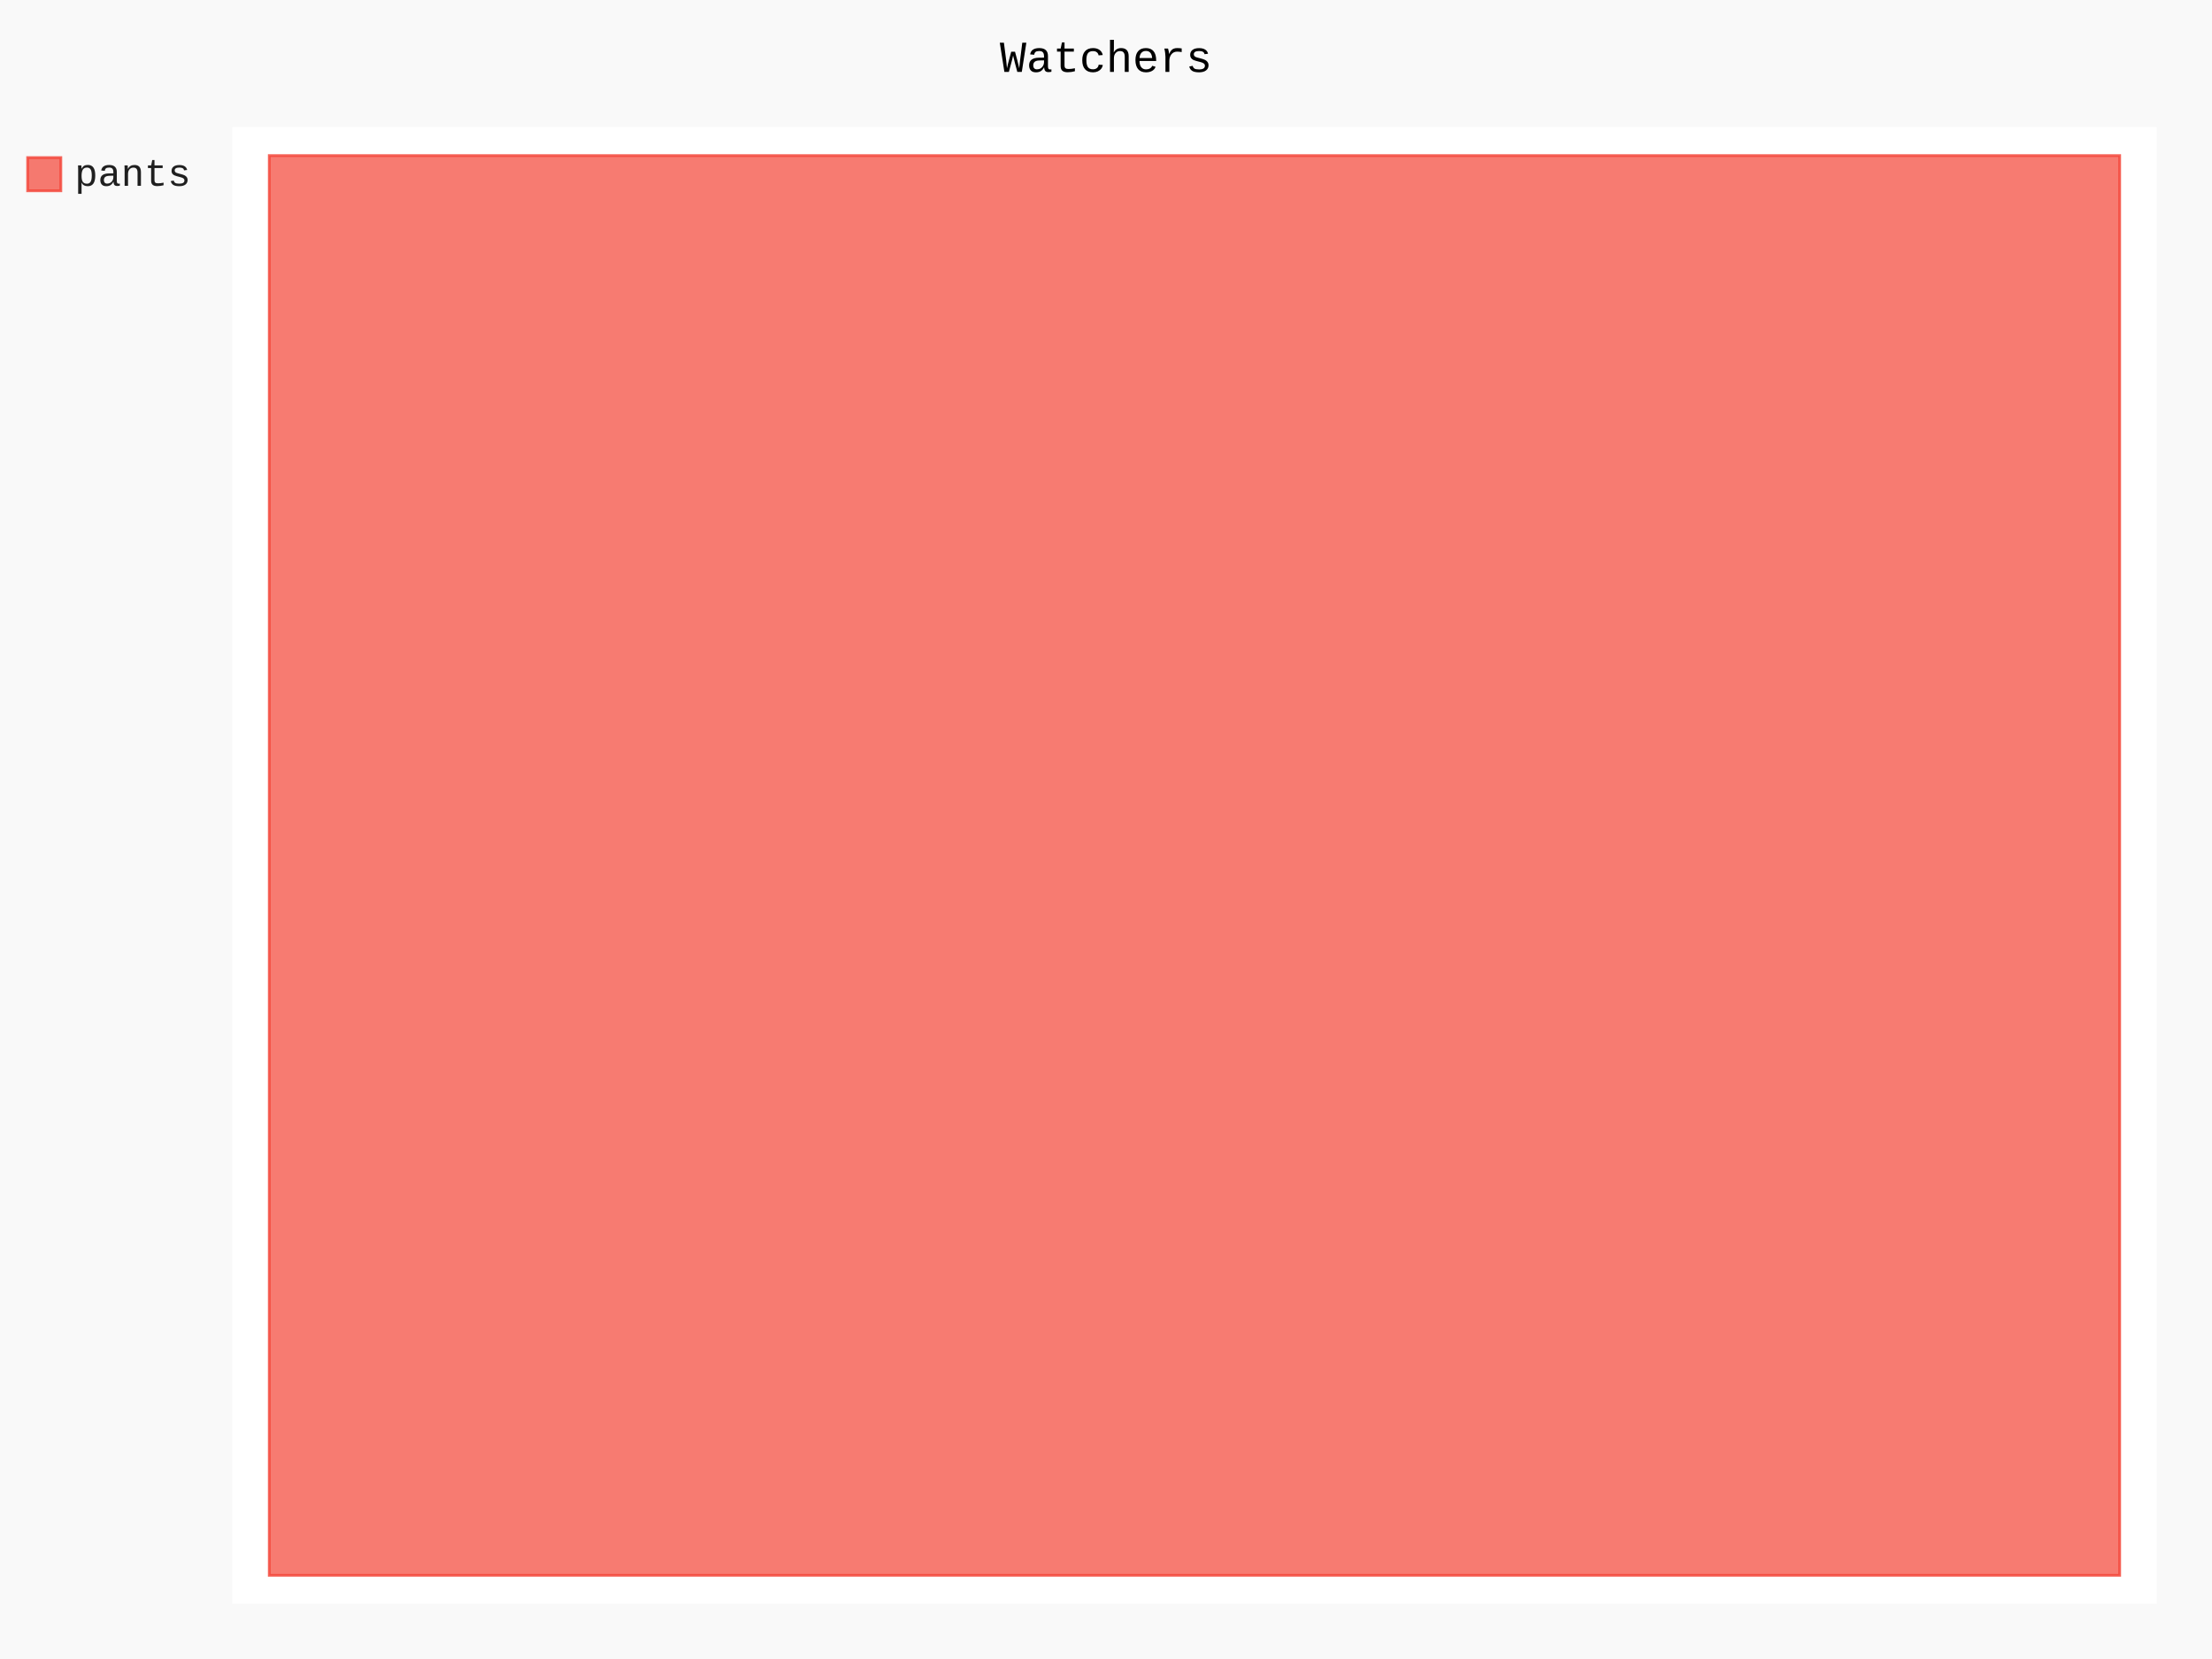
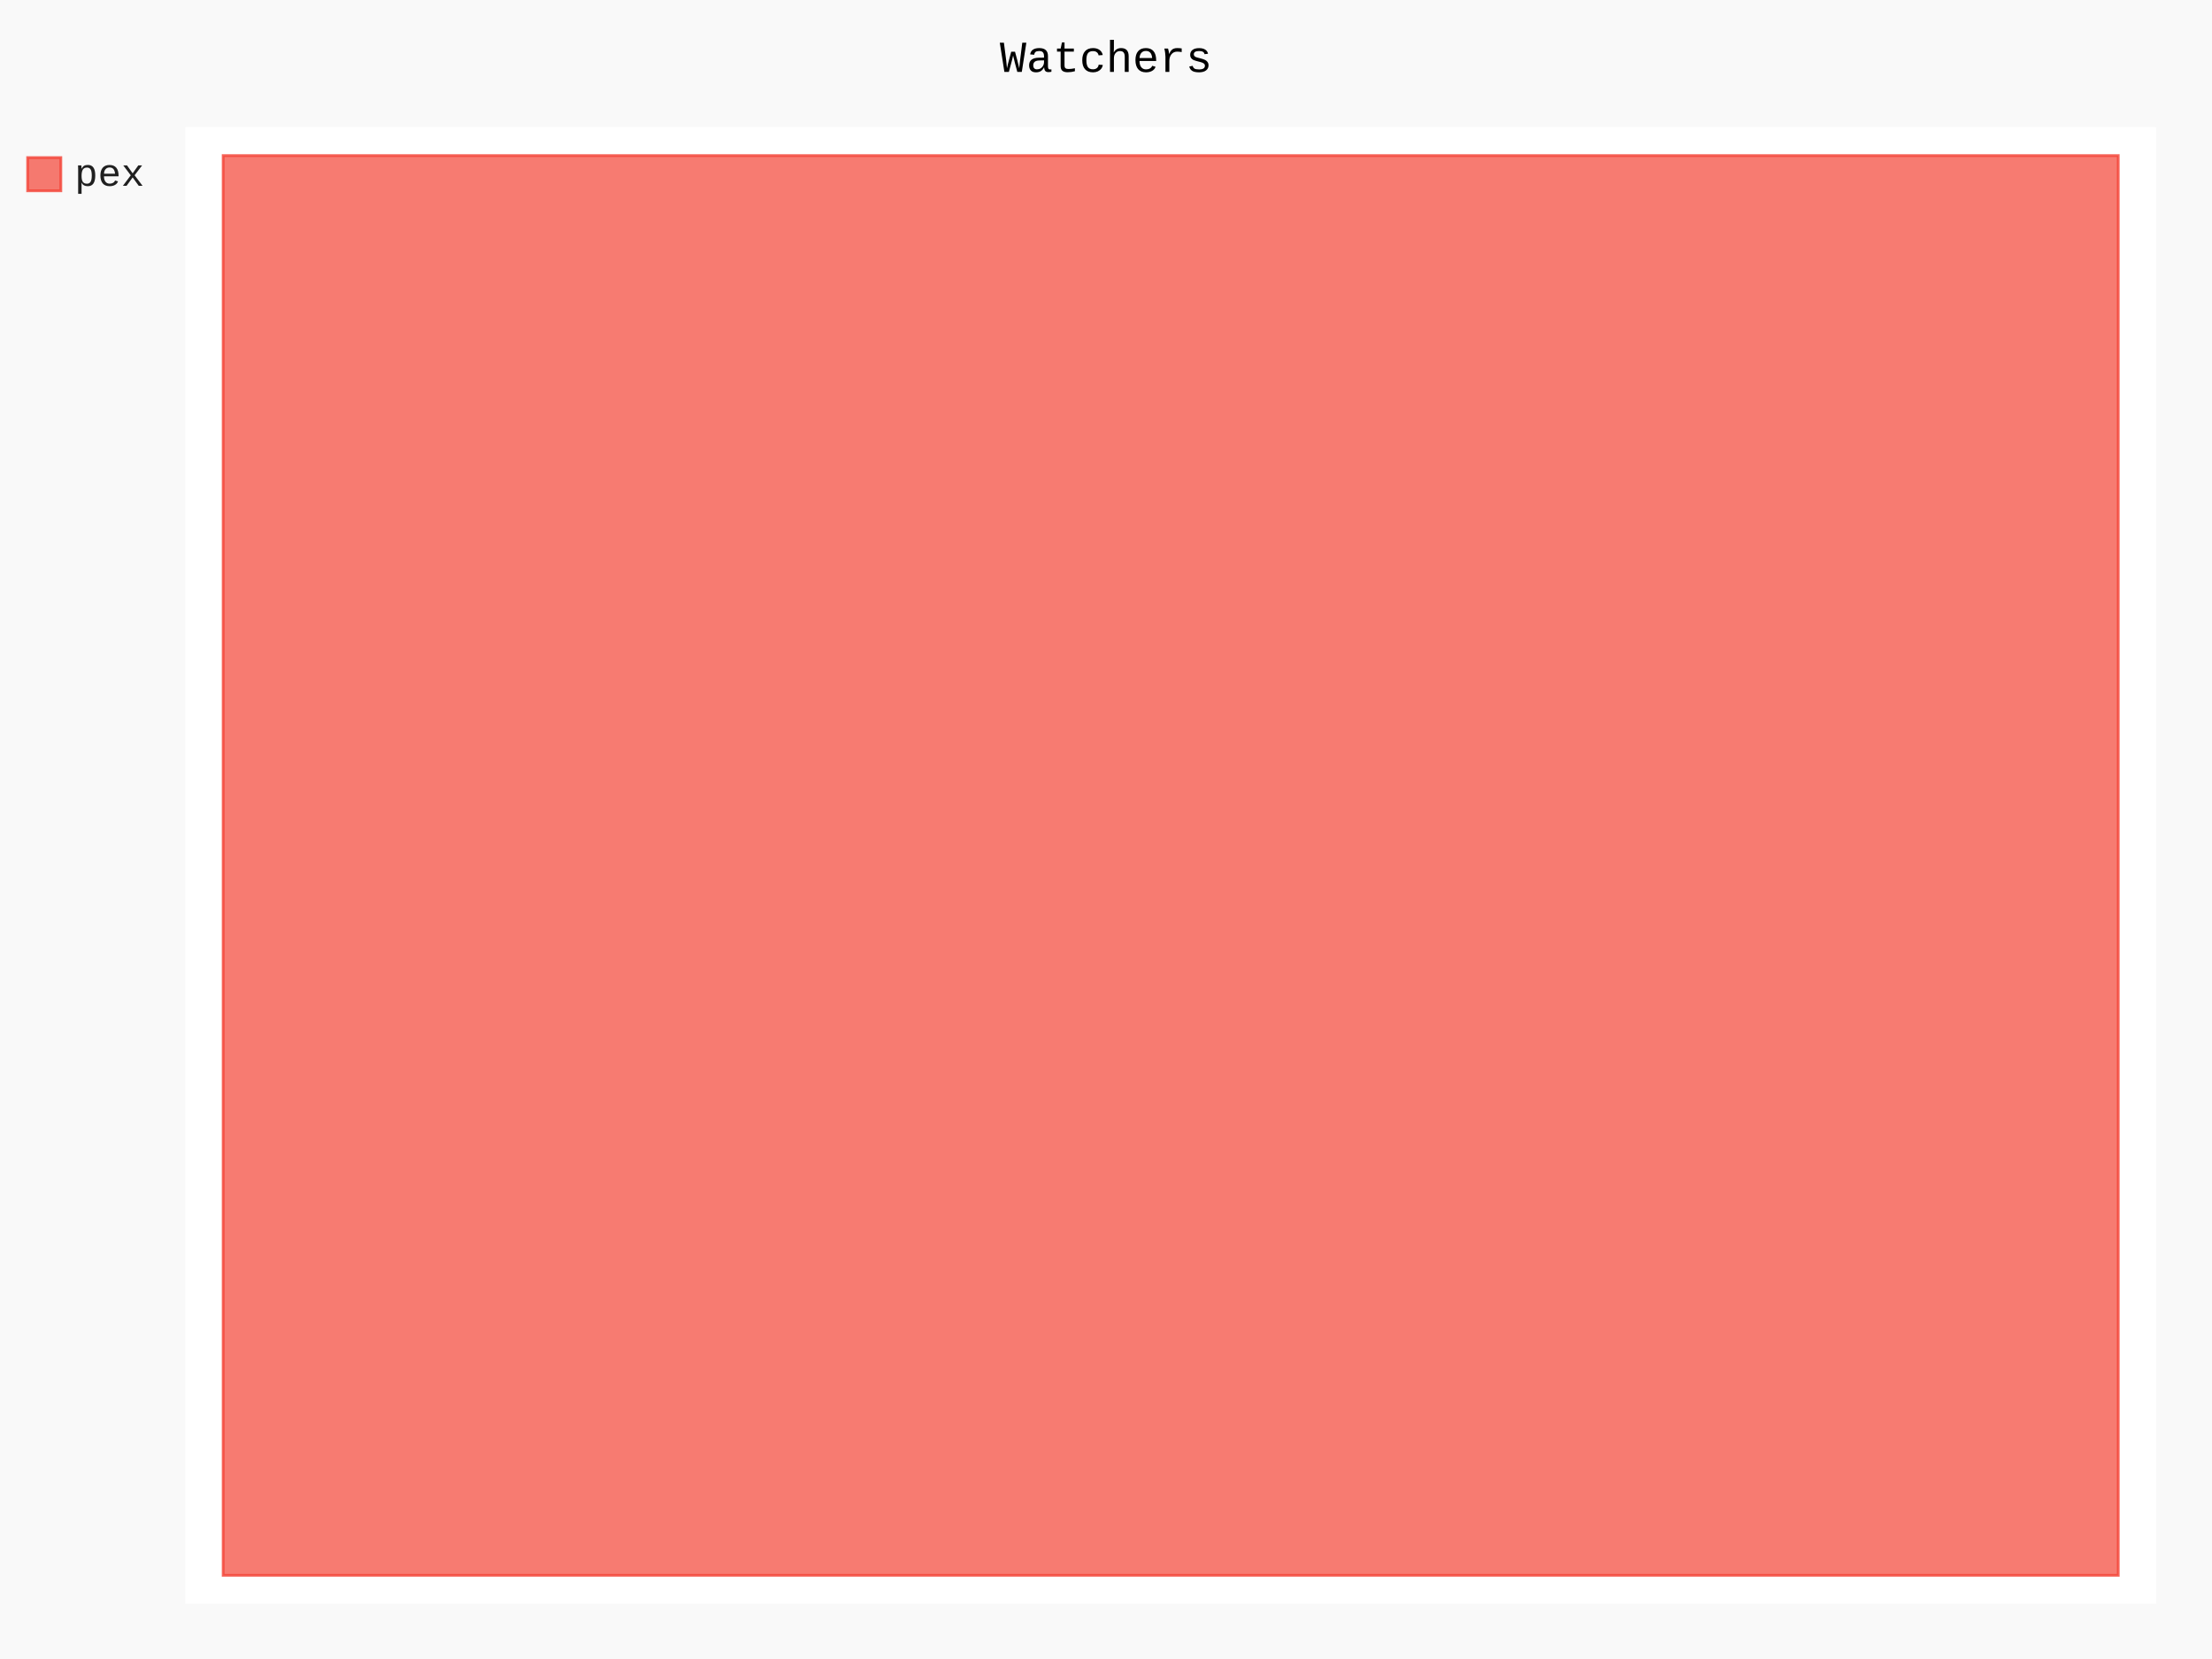
- <svg xmlns="http://www.w3.org/2000/svg" id="chart-79e94280-0cde-4da2-851f-58f573e2d023" class="pygal-chart" viewBox="0 0 800 600">
+ <svg xmlns="http://www.w3.org/2000/svg" id="chart-4accf91c-5588-4f80-a6cc-d58f687d2ad5" class="pygal-chart" viewBox="0 0 800 600">
  <defs>
-     <style type="text/css">#chart-79e94280-0cde-4da2-851f-58f573e2d023{-webkit-user-select:none;-webkit-font-smoothing:antialiased;font-family:Consolas,"Liberation Mono",Menlo,Courier,monospace}#chart-79e94280-0cde-4da2-851f-58f573e2d023 .title{font-family:Consolas,"Liberation Mono",Menlo,Courier,monospace;font-size:16px}#chart-79e94280-0cde-4da2-851f-58f573e2d023 .legends .legend text{font-family:Consolas,"Liberation Mono",Menlo,Courier,monospace;font-size:14px}#chart-79e94280-0cde-4da2-851f-58f573e2d023 .axis text{font-family:Consolas,"Liberation Mono",Menlo,Courier,monospace;font-size:10px}#chart-79e94280-0cde-4da2-851f-58f573e2d023 .axis text.major{font-family:Consolas,"Liberation Mono",Menlo,Courier,monospace;font-size:10px}#chart-79e94280-0cde-4da2-851f-58f573e2d023 .text-overlay text.value{font-family:Consolas,"Liberation Mono",Menlo,Courier,monospace;font-size:16px}#chart-79e94280-0cde-4da2-851f-58f573e2d023 .text-overlay text.label{font-family:Consolas,"Liberation Mono",Menlo,Courier,monospace;font-size:10px}#chart-79e94280-0cde-4da2-851f-58f573e2d023 .tooltip{font-family:Consolas,"Liberation Mono",Menlo,Courier,monospace;font-size:14px}#chart-79e94280-0cde-4da2-851f-58f573e2d023 text.no_data{font-family:Consolas,"Liberation Mono",Menlo,Courier,monospace;font-size:64px}
- #chart-79e94280-0cde-4da2-851f-58f573e2d023{background-color:rgba(249,249,249,1)}#chart-79e94280-0cde-4da2-851f-58f573e2d023 path,#chart-79e94280-0cde-4da2-851f-58f573e2d023 line,#chart-79e94280-0cde-4da2-851f-58f573e2d023 rect,#chart-79e94280-0cde-4da2-851f-58f573e2d023 circle{-webkit-transition:150ms;-moz-transition:150ms;transition:150ms}#chart-79e94280-0cde-4da2-851f-58f573e2d023 .graph &gt; .background{fill:rgba(249,249,249,1)}#chart-79e94280-0cde-4da2-851f-58f573e2d023 .plot &gt; .background{fill:rgba(255,255,255,1)}#chart-79e94280-0cde-4da2-851f-58f573e2d023 .graph{fill:rgba(0,0,0,.87)}#chart-79e94280-0cde-4da2-851f-58f573e2d023 text.no_data{fill:rgba(0,0,0,1)}#chart-79e94280-0cde-4da2-851f-58f573e2d023 .title{fill:rgba(0,0,0,1)}#chart-79e94280-0cde-4da2-851f-58f573e2d023 .legends .legend text{fill:rgba(0,0,0,.87)}#chart-79e94280-0cde-4da2-851f-58f573e2d023 .legends .legend:hover text{fill:rgba(0,0,0,1)}#chart-79e94280-0cde-4da2-851f-58f573e2d023 .axis .line{stroke:rgba(0,0,0,1)}#chart-79e94280-0cde-4da2-851f-58f573e2d023 .axis .guide.line{stroke:rgba(0,0,0,.54)}#chart-79e94280-0cde-4da2-851f-58f573e2d023 .axis .major.line{stroke:rgba(0,0,0,.87)}#chart-79e94280-0cde-4da2-851f-58f573e2d023 .axis text.major{fill:rgba(0,0,0,1)}#chart-79e94280-0cde-4da2-851f-58f573e2d023 .axis.y .guides:hover .guide.line,#chart-79e94280-0cde-4da2-851f-58f573e2d023 .line-graph .axis.x .guides:hover .guide.line,#chart-79e94280-0cde-4da2-851f-58f573e2d023 .stackedline-graph .axis.x .guides:hover .guide.line,#chart-79e94280-0cde-4da2-851f-58f573e2d023 .xy-graph .axis.x .guides:hover .guide.line{stroke:rgba(0,0,0,1)}#chart-79e94280-0cde-4da2-851f-58f573e2d023 .axis .guides:hover text{fill:rgba(0,0,0,1)}#chart-79e94280-0cde-4da2-851f-58f573e2d023 .reactive{fill-opacity:.7;stroke-opacity:.8}#chart-79e94280-0cde-4da2-851f-58f573e2d023 .ci{stroke:rgba(0,0,0,.87)}#chart-79e94280-0cde-4da2-851f-58f573e2d023 .reactive.active,#chart-79e94280-0cde-4da2-851f-58f573e2d023 .active .reactive{fill-opacity:.8;stroke-opacity:.9;stroke-width:4}#chart-79e94280-0cde-4da2-851f-58f573e2d023 .ci .reactive.active{stroke-width:1.5}#chart-79e94280-0cde-4da2-851f-58f573e2d023 .series text{fill:rgba(0,0,0,1)}#chart-79e94280-0cde-4da2-851f-58f573e2d023 .tooltip rect{fill:rgba(255,255,255,1);stroke:rgba(0,0,0,1);-webkit-transition:opacity 150ms;-moz-transition:opacity 150ms;transition:opacity 150ms}#chart-79e94280-0cde-4da2-851f-58f573e2d023 .tooltip .label{fill:rgba(0,0,0,.87)}#chart-79e94280-0cde-4da2-851f-58f573e2d023 .tooltip .label{fill:rgba(0,0,0,.87)}#chart-79e94280-0cde-4da2-851f-58f573e2d023 .tooltip .legend{font-size:.8em;fill:rgba(0,0,0,.54)}#chart-79e94280-0cde-4da2-851f-58f573e2d023 .tooltip .x_label{font-size:.6em;fill:rgba(0,0,0,1)}#chart-79e94280-0cde-4da2-851f-58f573e2d023 .tooltip .xlink{font-size:.5em;text-decoration:underline}#chart-79e94280-0cde-4da2-851f-58f573e2d023 .tooltip .value{font-size:1.5em}#chart-79e94280-0cde-4da2-851f-58f573e2d023 .bound{font-size:.5em}#chart-79e94280-0cde-4da2-851f-58f573e2d023 .max-value{font-size:.75em;fill:rgba(0,0,0,.54)}#chart-79e94280-0cde-4da2-851f-58f573e2d023 .map-element{fill:rgba(255,255,255,1);stroke:rgba(0,0,0,.54) !important}#chart-79e94280-0cde-4da2-851f-58f573e2d023 .map-element .reactive{fill-opacity:inherit;stroke-opacity:inherit}#chart-79e94280-0cde-4da2-851f-58f573e2d023 .color-0,#chart-79e94280-0cde-4da2-851f-58f573e2d023 .color-0 a:visited{stroke:#F44336;fill:#F44336}#chart-79e94280-0cde-4da2-851f-58f573e2d023 .text-overlay .color-0 text{fill:black}
- #chart-79e94280-0cde-4da2-851f-58f573e2d023 text.no_data{text-anchor:middle}#chart-79e94280-0cde-4da2-851f-58f573e2d023 .guide.line{fill:none}#chart-79e94280-0cde-4da2-851f-58f573e2d023 .centered{text-anchor:middle}#chart-79e94280-0cde-4da2-851f-58f573e2d023 .title{text-anchor:middle}#chart-79e94280-0cde-4da2-851f-58f573e2d023 .legends .legend text{fill-opacity:1}#chart-79e94280-0cde-4da2-851f-58f573e2d023 .axis.x text{text-anchor:middle}#chart-79e94280-0cde-4da2-851f-58f573e2d023 .axis.x:not(.web) text[transform]{text-anchor:start}#chart-79e94280-0cde-4da2-851f-58f573e2d023 .axis.x:not(.web) text[transform].backwards{text-anchor:end}#chart-79e94280-0cde-4da2-851f-58f573e2d023 .axis.y text{text-anchor:end}#chart-79e94280-0cde-4da2-851f-58f573e2d023 .axis.y text[transform].backwards{text-anchor:start}#chart-79e94280-0cde-4da2-851f-58f573e2d023 .axis.y2 text{text-anchor:start}#chart-79e94280-0cde-4da2-851f-58f573e2d023 .axis.y2 text[transform].backwards{text-anchor:end}#chart-79e94280-0cde-4da2-851f-58f573e2d023 .axis .guide.line{stroke-dasharray:4,4}#chart-79e94280-0cde-4da2-851f-58f573e2d023 .axis .major.guide.line{stroke-dasharray:6,6}#chart-79e94280-0cde-4da2-851f-58f573e2d023 .horizontal .axis.y .guide.line,#chart-79e94280-0cde-4da2-851f-58f573e2d023 .horizontal .axis.y2 .guide.line,#chart-79e94280-0cde-4da2-851f-58f573e2d023 .vertical .axis.x .guide.line{opacity:0}#chart-79e94280-0cde-4da2-851f-58f573e2d023 .horizontal .axis.always_show .guide.line,#chart-79e94280-0cde-4da2-851f-58f573e2d023 .vertical .axis.always_show .guide.line{opacity:1 !important}#chart-79e94280-0cde-4da2-851f-58f573e2d023 .axis.y .guides:hover .guide.line,#chart-79e94280-0cde-4da2-851f-58f573e2d023 .axis.y2 .guides:hover .guide.line,#chart-79e94280-0cde-4da2-851f-58f573e2d023 .axis.x .guides:hover .guide.line{opacity:1}#chart-79e94280-0cde-4da2-851f-58f573e2d023 .axis .guides:hover text{opacity:1}#chart-79e94280-0cde-4da2-851f-58f573e2d023 .nofill{fill:none}#chart-79e94280-0cde-4da2-851f-58f573e2d023 .subtle-fill{fill-opacity:.2}#chart-79e94280-0cde-4da2-851f-58f573e2d023 .dot{stroke-width:1px;fill-opacity:1}#chart-79e94280-0cde-4da2-851f-58f573e2d023 .dot.active{stroke-width:5px}#chart-79e94280-0cde-4da2-851f-58f573e2d023 .dot.negative{fill:transparent}#chart-79e94280-0cde-4da2-851f-58f573e2d023 text,#chart-79e94280-0cde-4da2-851f-58f573e2d023 tspan{stroke:none !important}#chart-79e94280-0cde-4da2-851f-58f573e2d023 .series text.active{opacity:1}#chart-79e94280-0cde-4da2-851f-58f573e2d023 .tooltip rect{fill-opacity:.95;stroke-width:.5}#chart-79e94280-0cde-4da2-851f-58f573e2d023 .tooltip text{fill-opacity:1}#chart-79e94280-0cde-4da2-851f-58f573e2d023 .showable{visibility:hidden}#chart-79e94280-0cde-4da2-851f-58f573e2d023 .showable.shown{visibility:visible}#chart-79e94280-0cde-4da2-851f-58f573e2d023 .gauge-background{fill:rgba(229,229,229,1);stroke:none}#chart-79e94280-0cde-4da2-851f-58f573e2d023 .bg-lines{stroke:rgba(249,249,249,1);stroke-width:2px}</style>
+     <style type="text/css">#chart-4accf91c-5588-4f80-a6cc-d58f687d2ad5{-webkit-user-select:none;-webkit-font-smoothing:antialiased;font-family:Consolas,"Liberation Mono",Menlo,Courier,monospace}#chart-4accf91c-5588-4f80-a6cc-d58f687d2ad5 .title{font-family:Consolas,"Liberation Mono",Menlo,Courier,monospace;font-size:16px}#chart-4accf91c-5588-4f80-a6cc-d58f687d2ad5 .legends .legend text{font-family:Consolas,"Liberation Mono",Menlo,Courier,monospace;font-size:14px}#chart-4accf91c-5588-4f80-a6cc-d58f687d2ad5 .axis text{font-family:Consolas,"Liberation Mono",Menlo,Courier,monospace;font-size:10px}#chart-4accf91c-5588-4f80-a6cc-d58f687d2ad5 .axis text.major{font-family:Consolas,"Liberation Mono",Menlo,Courier,monospace;font-size:10px}#chart-4accf91c-5588-4f80-a6cc-d58f687d2ad5 .text-overlay text.value{font-family:Consolas,"Liberation Mono",Menlo,Courier,monospace;font-size:16px}#chart-4accf91c-5588-4f80-a6cc-d58f687d2ad5 .text-overlay text.label{font-family:Consolas,"Liberation Mono",Menlo,Courier,monospace;font-size:10px}#chart-4accf91c-5588-4f80-a6cc-d58f687d2ad5 .tooltip{font-family:Consolas,"Liberation Mono",Menlo,Courier,monospace;font-size:14px}#chart-4accf91c-5588-4f80-a6cc-d58f687d2ad5 text.no_data{font-family:Consolas,"Liberation Mono",Menlo,Courier,monospace;font-size:64px}
+ #chart-4accf91c-5588-4f80-a6cc-d58f687d2ad5{background-color:rgba(249,249,249,1)}#chart-4accf91c-5588-4f80-a6cc-d58f687d2ad5 path,#chart-4accf91c-5588-4f80-a6cc-d58f687d2ad5 line,#chart-4accf91c-5588-4f80-a6cc-d58f687d2ad5 rect,#chart-4accf91c-5588-4f80-a6cc-d58f687d2ad5 circle{-webkit-transition:150ms;-moz-transition:150ms;transition:150ms}#chart-4accf91c-5588-4f80-a6cc-d58f687d2ad5 .graph &gt; .background{fill:rgba(249,249,249,1)}#chart-4accf91c-5588-4f80-a6cc-d58f687d2ad5 .plot &gt; .background{fill:rgba(255,255,255,1)}#chart-4accf91c-5588-4f80-a6cc-d58f687d2ad5 .graph{fill:rgba(0,0,0,.87)}#chart-4accf91c-5588-4f80-a6cc-d58f687d2ad5 text.no_data{fill:rgba(0,0,0,1)}#chart-4accf91c-5588-4f80-a6cc-d58f687d2ad5 .title{fill:rgba(0,0,0,1)}#chart-4accf91c-5588-4f80-a6cc-d58f687d2ad5 .legends .legend text{fill:rgba(0,0,0,.87)}#chart-4accf91c-5588-4f80-a6cc-d58f687d2ad5 .legends .legend:hover text{fill:rgba(0,0,0,1)}#chart-4accf91c-5588-4f80-a6cc-d58f687d2ad5 .axis .line{stroke:rgba(0,0,0,1)}#chart-4accf91c-5588-4f80-a6cc-d58f687d2ad5 .axis .guide.line{stroke:rgba(0,0,0,.54)}#chart-4accf91c-5588-4f80-a6cc-d58f687d2ad5 .axis .major.line{stroke:rgba(0,0,0,.87)}#chart-4accf91c-5588-4f80-a6cc-d58f687d2ad5 .axis text.major{fill:rgba(0,0,0,1)}#chart-4accf91c-5588-4f80-a6cc-d58f687d2ad5 .axis.y .guides:hover .guide.line,#chart-4accf91c-5588-4f80-a6cc-d58f687d2ad5 .line-graph .axis.x .guides:hover .guide.line,#chart-4accf91c-5588-4f80-a6cc-d58f687d2ad5 .stackedline-graph .axis.x .guides:hover .guide.line,#chart-4accf91c-5588-4f80-a6cc-d58f687d2ad5 .xy-graph .axis.x .guides:hover .guide.line{stroke:rgba(0,0,0,1)}#chart-4accf91c-5588-4f80-a6cc-d58f687d2ad5 .axis .guides:hover text{fill:rgba(0,0,0,1)}#chart-4accf91c-5588-4f80-a6cc-d58f687d2ad5 .reactive{fill-opacity:.7;stroke-opacity:.8;stroke-width:1}#chart-4accf91c-5588-4f80-a6cc-d58f687d2ad5 .ci{stroke:rgba(0,0,0,.87)}#chart-4accf91c-5588-4f80-a6cc-d58f687d2ad5 .reactive.active,#chart-4accf91c-5588-4f80-a6cc-d58f687d2ad5 .active .reactive{fill-opacity:.8;stroke-opacity:.9;stroke-width:4}#chart-4accf91c-5588-4f80-a6cc-d58f687d2ad5 .ci .reactive.active{stroke-width:1.5}#chart-4accf91c-5588-4f80-a6cc-d58f687d2ad5 .series text{fill:rgba(0,0,0,1)}#chart-4accf91c-5588-4f80-a6cc-d58f687d2ad5 .tooltip rect{fill:rgba(255,255,255,1);stroke:rgba(0,0,0,1);-webkit-transition:opacity 150ms;-moz-transition:opacity 150ms;transition:opacity 150ms}#chart-4accf91c-5588-4f80-a6cc-d58f687d2ad5 .tooltip .label{fill:rgba(0,0,0,.87)}#chart-4accf91c-5588-4f80-a6cc-d58f687d2ad5 .tooltip .label{fill:rgba(0,0,0,.87)}#chart-4accf91c-5588-4f80-a6cc-d58f687d2ad5 .tooltip .legend{font-size:.8em;fill:rgba(0,0,0,.54)}#chart-4accf91c-5588-4f80-a6cc-d58f687d2ad5 .tooltip .x_label{font-size:.6em;fill:rgba(0,0,0,1)}#chart-4accf91c-5588-4f80-a6cc-d58f687d2ad5 .tooltip .xlink{font-size:.5em;text-decoration:underline}#chart-4accf91c-5588-4f80-a6cc-d58f687d2ad5 .tooltip .value{font-size:1.5em}#chart-4accf91c-5588-4f80-a6cc-d58f687d2ad5 .bound{font-size:.5em}#chart-4accf91c-5588-4f80-a6cc-d58f687d2ad5 .max-value{font-size:.75em;fill:rgba(0,0,0,.54)}#chart-4accf91c-5588-4f80-a6cc-d58f687d2ad5 .map-element{fill:rgba(255,255,255,1);stroke:rgba(0,0,0,.54) !important}#chart-4accf91c-5588-4f80-a6cc-d58f687d2ad5 .map-element .reactive{fill-opacity:inherit;stroke-opacity:inherit}#chart-4accf91c-5588-4f80-a6cc-d58f687d2ad5 .color-0,#chart-4accf91c-5588-4f80-a6cc-d58f687d2ad5 .color-0 a:visited{stroke:#F44336;fill:#F44336}#chart-4accf91c-5588-4f80-a6cc-d58f687d2ad5 .text-overlay .color-0 text{fill:black}
+ #chart-4accf91c-5588-4f80-a6cc-d58f687d2ad5 text.no_data{text-anchor:middle}#chart-4accf91c-5588-4f80-a6cc-d58f687d2ad5 .guide.line{fill:none}#chart-4accf91c-5588-4f80-a6cc-d58f687d2ad5 .centered{text-anchor:middle}#chart-4accf91c-5588-4f80-a6cc-d58f687d2ad5 .title{text-anchor:middle}#chart-4accf91c-5588-4f80-a6cc-d58f687d2ad5 .legends .legend text{fill-opacity:1}#chart-4accf91c-5588-4f80-a6cc-d58f687d2ad5 .axis.x text{text-anchor:middle}#chart-4accf91c-5588-4f80-a6cc-d58f687d2ad5 .axis.x:not(.web) text[transform]{text-anchor:start}#chart-4accf91c-5588-4f80-a6cc-d58f687d2ad5 .axis.x:not(.web) text[transform].backwards{text-anchor:end}#chart-4accf91c-5588-4f80-a6cc-d58f687d2ad5 .axis.y text{text-anchor:end}#chart-4accf91c-5588-4f80-a6cc-d58f687d2ad5 .axis.y text[transform].backwards{text-anchor:start}#chart-4accf91c-5588-4f80-a6cc-d58f687d2ad5 .axis.y2 text{text-anchor:start}#chart-4accf91c-5588-4f80-a6cc-d58f687d2ad5 .axis.y2 text[transform].backwards{text-anchor:end}#chart-4accf91c-5588-4f80-a6cc-d58f687d2ad5 .axis .guide.line{stroke-dasharray:4,4;stroke:black}#chart-4accf91c-5588-4f80-a6cc-d58f687d2ad5 .axis .major.guide.line{stroke-dasharray:6,6;stroke:black}#chart-4accf91c-5588-4f80-a6cc-d58f687d2ad5 .horizontal .axis.y .guide.line,#chart-4accf91c-5588-4f80-a6cc-d58f687d2ad5 .horizontal .axis.y2 .guide.line,#chart-4accf91c-5588-4f80-a6cc-d58f687d2ad5 .vertical .axis.x .guide.line{opacity:0}#chart-4accf91c-5588-4f80-a6cc-d58f687d2ad5 .horizontal .axis.always_show .guide.line,#chart-4accf91c-5588-4f80-a6cc-d58f687d2ad5 .vertical .axis.always_show .guide.line{opacity:1 !important}#chart-4accf91c-5588-4f80-a6cc-d58f687d2ad5 .axis.y .guides:hover .guide.line,#chart-4accf91c-5588-4f80-a6cc-d58f687d2ad5 .axis.y2 .guides:hover .guide.line,#chart-4accf91c-5588-4f80-a6cc-d58f687d2ad5 .axis.x .guides:hover .guide.line{opacity:1}#chart-4accf91c-5588-4f80-a6cc-d58f687d2ad5 .axis .guides:hover text{opacity:1}#chart-4accf91c-5588-4f80-a6cc-d58f687d2ad5 .nofill{fill:none}#chart-4accf91c-5588-4f80-a6cc-d58f687d2ad5 .subtle-fill{fill-opacity:.2}#chart-4accf91c-5588-4f80-a6cc-d58f687d2ad5 .dot{stroke-width:1px;fill-opacity:1;stroke-opacity:1}#chart-4accf91c-5588-4f80-a6cc-d58f687d2ad5 .dot.active{stroke-width:5px}#chart-4accf91c-5588-4f80-a6cc-d58f687d2ad5 .dot.negative{fill:transparent}#chart-4accf91c-5588-4f80-a6cc-d58f687d2ad5 text,#chart-4accf91c-5588-4f80-a6cc-d58f687d2ad5 tspan{stroke:none !important}#chart-4accf91c-5588-4f80-a6cc-d58f687d2ad5 .series text.active{opacity:1}#chart-4accf91c-5588-4f80-a6cc-d58f687d2ad5 .tooltip rect{fill-opacity:.95;stroke-width:.5}#chart-4accf91c-5588-4f80-a6cc-d58f687d2ad5 .tooltip text{fill-opacity:1}#chart-4accf91c-5588-4f80-a6cc-d58f687d2ad5 .showable{visibility:hidden}#chart-4accf91c-5588-4f80-a6cc-d58f687d2ad5 .showable.shown{visibility:visible}#chart-4accf91c-5588-4f80-a6cc-d58f687d2ad5 .gauge-background{fill:rgba(229,229,229,1);stroke:none}#chart-4accf91c-5588-4f80-a6cc-d58f687d2ad5 .bg-lines{stroke:rgba(249,249,249,1);stroke-width:2px}</style>
  </defs>
  <g class="graph treemap-graph vertical">
    <rect x="0" y="0" width="800" height="600" class="background" />
-     <g transform="translate(84, 46)" class="plot">
-       <rect x="0" y="0" width="696.0" height="534" class="background" />
+     <g transform="translate(67, 46)" class="plot">
+       <rect x="0" y="0" width="712.8" height="534" class="background" />
      <g class="series serie-0 color-0">
        <g class="rects">
          <g class="rect">
-             <rect x="13.385" y="10.269" width="669.231" height="513.462" class="rect reactive tooltip-trigger" />
+             <rect x="13.708" y="10.269" width="685.385" height="513.462" class="rect reactive tooltip-trigger" />
          </g>
        </g>
      </g>
    </g>
    <g class="titles">
      <text x="400.0" y="26" class="title plot_title">Watchers</text>
    </g>
-     <g transform="translate(84, 46)" class="plot overlay">
+     <g transform="translate(67, 46)" class="plot overlay">
      <g class="series serie-0 color-0" />
    </g>
-     <g transform="translate(84, 46)" class="plot text-overlay">
+     <g transform="translate(67, 46)" class="plot text-overlay">
      <g class="series serie-0 color-0" />
    </g>
-     <g transform="translate(84, 46)" class="plot tooltip-overlay">
+     <g transform="translate(67, 46)" class="plot tooltip-overlay">
      <g transform="translate(0 0)" style="opacity: 0" class="tooltip">
        <rect rx="0" ry="0" width="0" height="0" class="tooltip-box" />
        <g class="text" />
      </g>
    </g>
    <g transform="translate(10, 56)" class="legends">
      <g id="activate-serie-0" class="legend reactive activate-serie">
        <rect x="0.0" y="1.0" width="12" height="12" class="color-0 reactive" />
-         <text x="17.0" y="11.2">pants</text>
+         <text x="17.0" y="11.2">pex</text>
      </g>
    </g>
    <g transform="translate(790, 56)" class="legends" />
  </g>
</svg>
